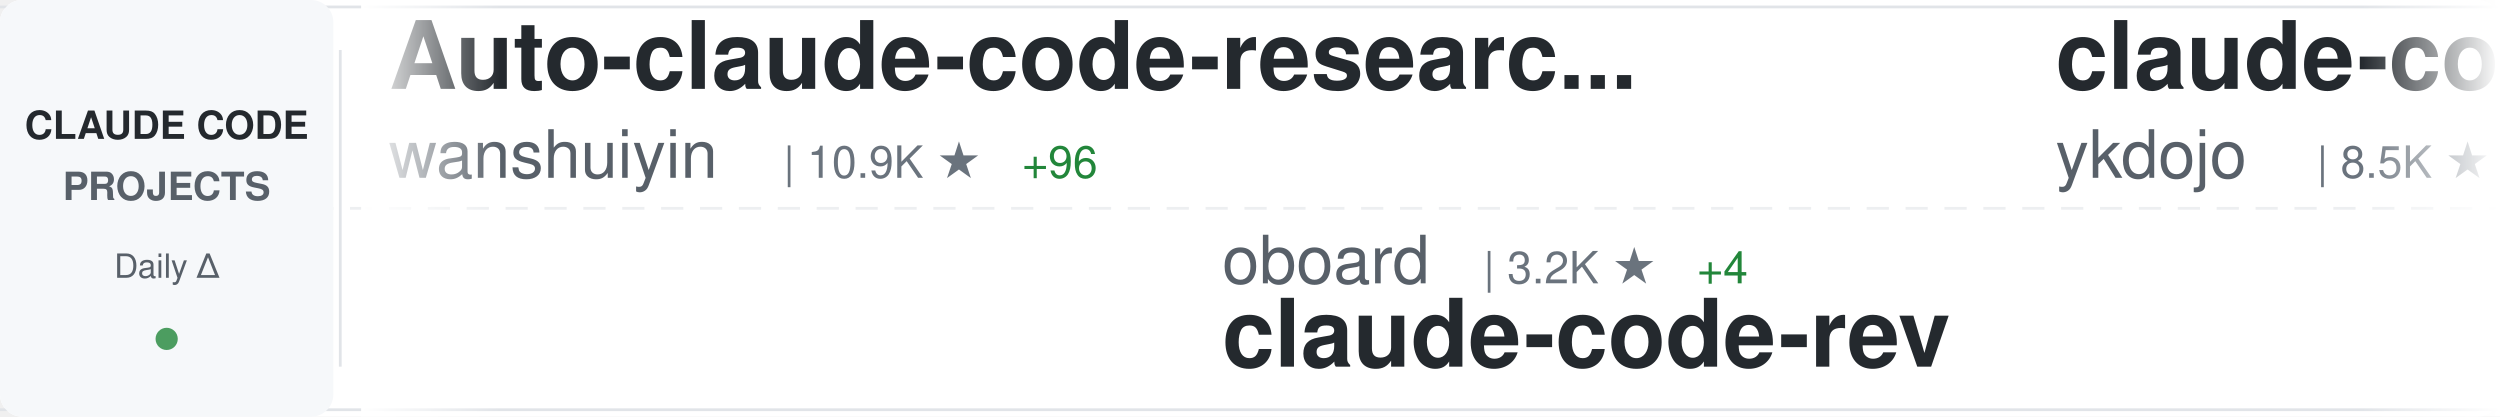
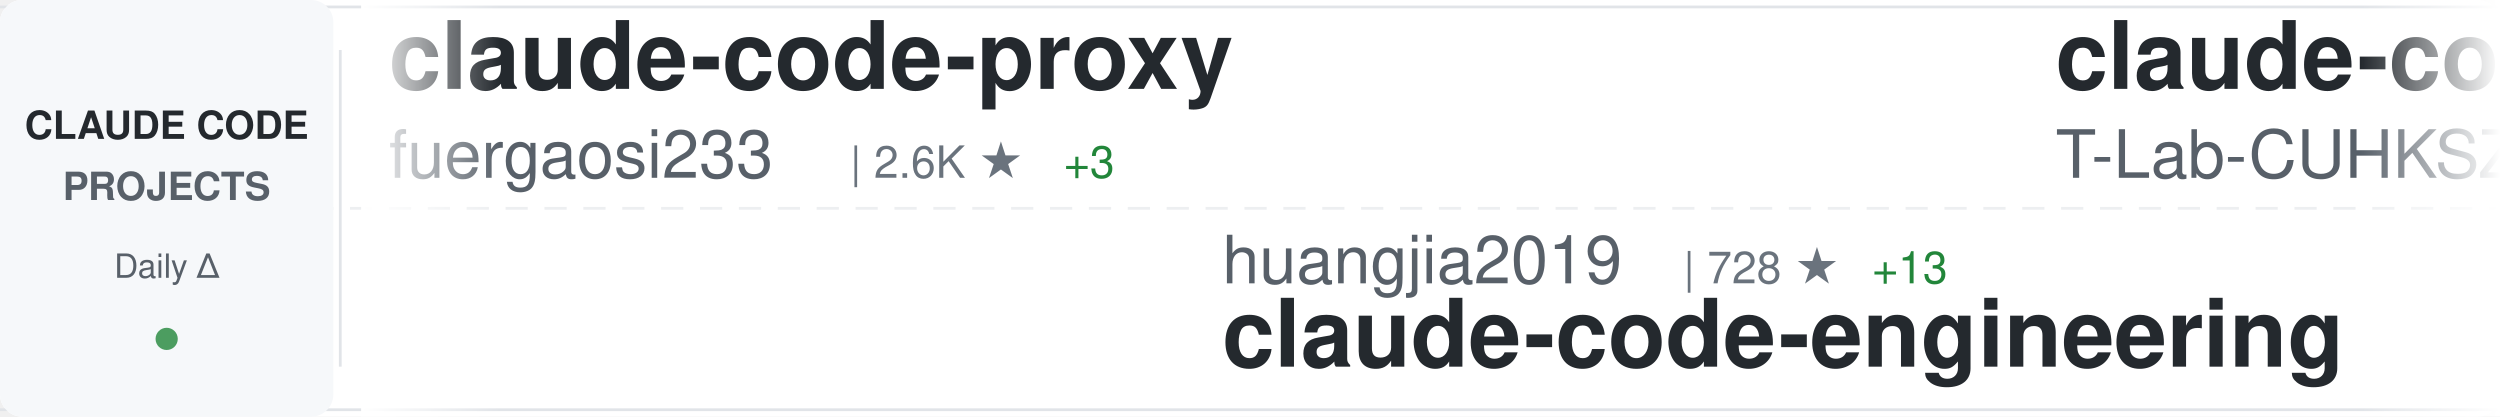
<svg xmlns="http://www.w3.org/2000/svg" width="900" height="150">
  <defs>
    <linearGradient id="awesomeLeftFade" x1="0%" y1="0%" x2="100%" y2="0%">
      <stop offset="0%" style="stop-color:#ffffff;stop-opacity:1" />
      <stop offset="100%" style="stop-color:#ffffff;stop-opacity:0" />
    </linearGradient>
    <linearGradient id="awesomeRightFade" x1="0%" y1="0%" x2="100%" y2="0%">
      <stop offset="0%" style="stop-color:#ffffff;stop-opacity:0" />
      <stop offset="100%" style="stop-color:#ffffff;stop-opacity:1" />
    </linearGradient>
  </defs>
  <rect width="900" height="150" fill="#ffffff" rx="8" />
  <rect x="0" y="2" width="900" height="1" fill="#e1e4e8" />
  <rect x="0" y="147" width="900" height="1" fill="#e1e4e8" />
  <line x1="0" y1="75" x2="900" y2="75" stroke="#e1e4e8" stroke-width="1" stroke-dasharray="8 6" opacity="0.6" />
  <rect x="0" y="0" width="120" height="150" fill="#f6f8fa" rx="8" />
  <text x="60" y="50" font-family="-apple-system, BlinkMacSystemFont, 'Segoe UI', Helvetica, Arial, sans-serif" font-size="14" font-weight="600" fill="#24292e" text-anchor="middle">CLAUDE CODE</text>
  <text x="60" y="72" font-family="-apple-system, BlinkMacSystemFont, 'Segoe UI', Helvetica, Arial, sans-serif" font-size="14" font-weight="600" fill="#586069" text-anchor="middle">PROJECTS</text>
  <text x="60" y="100" font-family="-apple-system, BlinkMacSystemFont, 'Segoe UI', Helvetica, Arial, sans-serif" font-size="12" font-weight="500" fill="#586069" text-anchor="middle">Daily Δ</text>
  <circle cx="60" cy="122" r="4" fill="#22863a" opacity="0.8" />
  <rect x="122" y="18" width="1" height="114" fill="#e1e4e8" />
  <clipPath id="awesomeTickerClip">
    <rect x="130" y="0" width="770" height="150" />
  </clipPath>
  <g clip-path="url(#awesomeTickerClip)">
    <g id="awesomeTickerItems">
      <animateTransform attributeName="transform" attributeType="XML" type="translate" from="0 0" to="-3000 0" dur="54s" repeatCount="indefinite" />
      <g transform="translate(0, 0)">
-         <text x="140" y="32" font-family="-apple-system, BlinkMacSystemFont, 'Segoe UI', Helvetica, Arial, sans-serif" font-size="34" font-weight="600" fill="#24292e">Auto-claude-code-researc...</text>
-         <text x="140" y="64" font-family="-apple-system, BlinkMacSystemFont, 'Segoe UI', Helvetica, Arial, sans-serif" font-size="24" font-weight="400" fill="#586069">wanshuiyin</text>
-         <text x="282" y="64" font-family="-apple-system, BlinkMacSystemFont, 'Segoe UI', Helvetica, Arial, sans-serif" font-size="16" font-weight="500" fill="#6a737d">| 10.9K ★</text>
-         <text x="368" y="64" font-family="-apple-system, BlinkMacSystemFont, 'Segoe UI', Helvetica, Arial, sans-serif" font-size="16" font-weight="500" fill="#22863a"> +96</text>
+         <text x="140" y="32" font-family="-apple-system, BlinkMacSystemFont, 'Segoe UI', Helvetica, Arial, sans-serif" font-size="34" font-weight="600" fill="#24292e">claude-code-proxy</text>
+         <text x="140" y="64" font-family="-apple-system, BlinkMacSystemFont, 'Segoe UI', Helvetica, Arial, sans-serif" font-size="24" font-weight="400" fill="#586069">fuergaosi233</text>
+         <text x="306" y="64" font-family="-apple-system, BlinkMacSystemFont, 'Segoe UI', Helvetica, Arial, sans-serif" font-size="16" font-weight="500" fill="#6a737d">| 2.6K ★</text>
+         <text x="383" y="64" font-family="-apple-system, BlinkMacSystemFont, 'Segoe UI', Helvetica, Arial, sans-serif" font-size="16" font-weight="500" fill="#22863a"> +3</text>
      </g>
      <g transform="translate(300, 0)">
-         <text x="140" y="102" font-family="-apple-system, BlinkMacSystemFont, 'Segoe UI', Helvetica, Arial, sans-serif" font-size="24" font-weight="400" fill="#586069">oboard</text>
-         <text x="234" y="102" font-family="-apple-system, BlinkMacSystemFont, 'Segoe UI', Helvetica, Arial, sans-serif" font-size="16" font-weight="500" fill="#6a737d">| 3.2K ★</text>
-         <text x="311" y="102" font-family="-apple-system, BlinkMacSystemFont, 'Segoe UI', Helvetica, Arial, sans-serif" font-size="16" font-weight="500" fill="#22863a"> +4</text>
-         <text x="140" y="132" font-family="-apple-system, BlinkMacSystemFont, 'Segoe UI', Helvetica, Arial, sans-serif" font-size="34" font-weight="600" fill="#24292e">claude-code-rev</text>
+         <text x="140" y="102" font-family="-apple-system, BlinkMacSystemFont, 'Segoe UI', Helvetica, Arial, sans-serif" font-size="24" font-weight="400" fill="#586069">huangjia2019</text>
+         <text x="306" y="102" font-family="-apple-system, BlinkMacSystemFont, 'Segoe UI', Helvetica, Arial, sans-serif" font-size="16" font-weight="500" fill="#6a737d">| 728 ★</text>
+         <text x="374" y="102" font-family="-apple-system, BlinkMacSystemFont, 'Segoe UI', Helvetica, Arial, sans-serif" font-size="16" font-weight="500" fill="#22863a"> +13</text>
+         <text x="140" y="132" font-family="-apple-system, BlinkMacSystemFont, 'Segoe UI', Helvetica, Arial, sans-serif" font-size="34" font-weight="600" fill="#24292e">claude-code-engineering</text>
      </g>
      <g transform="translate(600, 0)">
-         <text x="140" y="32" font-family="-apple-system, BlinkMacSystemFont, 'Segoe UI', Helvetica, Arial, sans-serif" font-size="34" font-weight="600" fill="#24292e">claude-code-tips</text>
-         <text x="140" y="64" font-family="-apple-system, BlinkMacSystemFont, 'Segoe UI', Helvetica, Arial, sans-serif" font-size="24" font-weight="400" fill="#586069">ykdojo</text>
-         <text x="234" y="64" font-family="-apple-system, BlinkMacSystemFont, 'Segoe UI', Helvetica, Arial, sans-serif" font-size="16" font-weight="500" fill="#6a737d">| 8.5K ★</text>
-         <text x="311" y="64" font-family="-apple-system, BlinkMacSystemFont, 'Segoe UI', Helvetica, Arial, sans-serif" font-size="16" font-weight="500" fill="#22863a"> +20</text>
+         <text x="140" y="32" font-family="-apple-system, BlinkMacSystemFont, 'Segoe UI', Helvetica, Arial, sans-serif" font-size="34" font-weight="600" fill="#24292e">claude-code</text>
+         <text x="140" y="64" font-family="-apple-system, BlinkMacSystemFont, 'Segoe UI', Helvetica, Arial, sans-serif" font-size="24" font-weight="400" fill="#586069">T-Lab-CUHKSZ</text>
+         <text x="306" y="64" font-family="-apple-system, BlinkMacSystemFont, 'Segoe UI', Helvetica, Arial, sans-serif" font-size="16" font-weight="500" fill="#6a737d">| 315 ★</text>
+         <text x="374" y="64" font-family="-apple-system, BlinkMacSystemFont, 'Segoe UI', Helvetica, Arial, sans-serif" font-size="16" font-weight="500" fill="#22863a"> +1</text>
      </g>
      <g transform="translate(900, 0)">
-         <text x="140" y="102" font-family="-apple-system, BlinkMacSystemFont, 'Segoe UI', Helvetica, Arial, sans-serif" font-size="24" font-weight="400" fill="#586069">liuup</text>
-         <text x="222" y="102" font-family="-apple-system, BlinkMacSystemFont, 'Segoe UI', Helvetica, Arial, sans-serif" font-size="16" font-weight="500" fill="#6a737d">| 2.8K ★</text>
-         <text x="299" y="102" font-family="-apple-system, BlinkMacSystemFont, 'Segoe UI', Helvetica, Arial, sans-serif" font-size="16" font-weight="500" fill="#22863a"> +21</text>
-         <text x="140" y="132" font-family="-apple-system, BlinkMacSystemFont, 'Segoe UI', Helvetica, Arial, sans-serif" font-size="34" font-weight="600" fill="#24292e">claude-code-analysis</text>
+         <text x="140" y="102" font-family="-apple-system, BlinkMacSystemFont, 'Segoe UI', Helvetica, Arial, sans-serif" font-size="24" font-weight="400" fill="#586069">1rgs</text>
+         <text x="210" y="102" font-family="-apple-system, BlinkMacSystemFont, 'Segoe UI', Helvetica, Arial, sans-serif" font-size="16" font-weight="500" fill="#6a737d">| 3.6K ★</text>
+         <text x="287" y="102" font-family="-apple-system, BlinkMacSystemFont, 'Segoe UI', Helvetica, Arial, sans-serif" font-size="16" font-weight="500" fill="#22863a"> +2</text>
+         <text x="140" y="132" font-family="-apple-system, BlinkMacSystemFont, 'Segoe UI', Helvetica, Arial, sans-serif" font-size="34" font-weight="600" fill="#24292e">claude-code-proxy</text>
      </g>
      <g transform="translate(1200, 0)">
-         <text x="140" y="32" font-family="-apple-system, BlinkMacSystemFont, 'Segoe UI', Helvetica, Arial, sans-serif" font-size="34" font-weight="600" fill="#24292e">oh-my-claudecode</text>
-         <text x="140" y="64" font-family="-apple-system, BlinkMacSystemFont, 'Segoe UI', Helvetica, Arial, sans-serif" font-size="24" font-weight="400" fill="#586069">Yeachan-Heo</text>
-         <text x="294" y="64" font-family="-apple-system, BlinkMacSystemFont, 'Segoe UI', Helvetica, Arial, sans-serif" font-size="16" font-weight="500" fill="#6a737d">| 35.2K ★</text>
-         <text x="380" y="64" font-family="-apple-system, BlinkMacSystemFont, 'Segoe UI', Helvetica, Arial, sans-serif" font-size="16" font-weight="500" fill="#22863a"> +119</text>
+         <text x="140" y="32" font-family="-apple-system, BlinkMacSystemFont, 'Segoe UI', Helvetica, Arial, sans-serif" font-size="34" font-weight="600" fill="#24292e">claude-code-webui</text>
+         <text x="140" y="64" font-family="-apple-system, BlinkMacSystemFont, 'Segoe UI', Helvetica, Arial, sans-serif" font-size="24" font-weight="400" fill="#586069">sugyan</text>
+         <text x="234" y="64" font-family="-apple-system, BlinkMacSystemFont, 'Segoe UI', Helvetica, Arial, sans-serif" font-size="16" font-weight="500" fill="#6a737d">| 1.1K ★</text>
      </g>
      <g transform="translate(1500, 0)">
-         <text x="140" y="102" font-family="-apple-system, BlinkMacSystemFont, 'Segoe UI', Helvetica, Arial, sans-serif" font-size="24" font-weight="400" fill="#586069">kodu-ai</text>
-         <text x="246" y="102" font-family="-apple-system, BlinkMacSystemFont, 'Segoe UI', Helvetica, Arial, sans-serif" font-size="16" font-weight="500" fill="#6a737d">| 5.3K ★</text>
-         <text x="140" y="132" font-family="-apple-system, BlinkMacSystemFont, 'Segoe UI', Helvetica, Arial, sans-serif" font-size="34" font-weight="600" fill="#24292e">claude-coder</text>
+         <text x="140" y="102" font-family="-apple-system, BlinkMacSystemFont, 'Segoe UI', Helvetica, Arial, sans-serif" font-size="24" font-weight="400" fill="#586069">Tinkeringg-Lab</text>
+         <text x="330" y="102" font-family="-apple-system, BlinkMacSystemFont, 'Segoe UI', Helvetica, Arial, sans-serif" font-size="16" font-weight="500" fill="#6a737d">| 206 ★</text>
+         <text x="398" y="102" font-family="-apple-system, BlinkMacSystemFont, 'Segoe UI', Helvetica, Arial, sans-serif" font-size="16" font-weight="500" fill="#22863a"> +1</text>
+         <text x="140" y="132" font-family="-apple-system, BlinkMacSystemFont, 'Segoe UI', Helvetica, Arial, sans-serif" font-size="34" font-weight="600" fill="#24292e">claude-code</text>
      </g>
      <g transform="translate(1800, 0)">
-         <text x="140" y="32" font-family="-apple-system, BlinkMacSystemFont, 'Segoe UI', Helvetica, Arial, sans-serif" font-size="34" font-weight="600" fill="#24292e">claude-code-workflows</text>
-         <text x="140" y="64" font-family="-apple-system, BlinkMacSystemFont, 'Segoe UI', Helvetica, Arial, sans-serif" font-size="24" font-weight="400" fill="#586069">OneRedOak</text>
-         <text x="270" y="64" font-family="-apple-system, BlinkMacSystemFont, 'Segoe UI', Helvetica, Arial, sans-serif" font-size="16" font-weight="500" fill="#6a737d">| 3.8K ★</text>
+         <text x="140" y="32" font-family="-apple-system, BlinkMacSystemFont, 'Segoe UI', Helvetica, Arial, sans-serif" font-size="34" font-weight="600" fill="#24292e">Claude-Code-Source-Study</text>
+         <text x="140" y="64" font-family="-apple-system, BlinkMacSystemFont, 'Segoe UI', Helvetica, Arial, sans-serif" font-size="24" font-weight="400" fill="#586069">luyao618</text>
+         <text x="258" y="64" font-family="-apple-system, BlinkMacSystemFont, 'Segoe UI', Helvetica, Arial, sans-serif" font-size="16" font-weight="500" fill="#6a737d">| 1.5K ★</text>
+         <text x="335" y="64" font-family="-apple-system, BlinkMacSystemFont, 'Segoe UI', Helvetica, Arial, sans-serif" font-size="16" font-weight="500" fill="#22863a"> +6</text>
      </g>
      <g transform="translate(2100, 0)">
-         <text x="140" y="102" font-family="-apple-system, BlinkMacSystemFont, 'Segoe UI', Helvetica, Arial, sans-serif" font-size="24" font-weight="400" fill="#586069">disler</text>
-         <text x="234" y="102" font-family="-apple-system, BlinkMacSystemFont, 'Segoe UI', Helvetica, Arial, sans-serif" font-size="16" font-weight="500" fill="#6a737d">| 3.7K ★</text>
-         <text x="311" y="102" font-family="-apple-system, BlinkMacSystemFont, 'Segoe UI', Helvetica, Arial, sans-serif" font-size="16" font-weight="500" fill="#22863a"> +4</text>
-         <text x="140" y="132" font-family="-apple-system, BlinkMacSystemFont, 'Segoe UI', Helvetica, Arial, sans-serif" font-size="34" font-weight="600" fill="#24292e">claude-code-hooks-master...</text>
+         <text x="140" y="102" font-family="-apple-system, BlinkMacSystemFont, 'Segoe UI', Helvetica, Arial, sans-serif" font-size="24" font-weight="400" fill="#586069">chauncygu</text>
+         <text x="270" y="102" font-family="-apple-system, BlinkMacSystemFont, 'Segoe UI', Helvetica, Arial, sans-serif" font-size="16" font-weight="500" fill="#6a737d">| 2.5K ★</text>
+         <text x="347" y="102" font-family="-apple-system, BlinkMacSystemFont, 'Segoe UI', Helvetica, Arial, sans-serif" font-size="16" font-weight="500" fill="#22863a"> +4</text>
+         <text x="140" y="132" font-family="-apple-system, BlinkMacSystemFont, 'Segoe UI', Helvetica, Arial, sans-serif" font-size="34" font-weight="600" fill="#24292e">collection-claude-code-s...</text>
      </g>
      <g transform="translate(2400, 0)">
-         <text x="140" y="32" font-family="-apple-system, BlinkMacSystemFont, 'Segoe UI', Helvetica, Arial, sans-serif" font-size="34" font-weight="600" fill="#24292e">free-claude-code</text>
-         <text x="140" y="64" font-family="-apple-system, BlinkMacSystemFont, 'Segoe UI', Helvetica, Arial, sans-serif" font-size="24" font-weight="400" fill="#586069">Alishahryar1</text>
-         <text x="306" y="64" font-family="-apple-system, BlinkMacSystemFont, 'Segoe UI', Helvetica, Arial, sans-serif" font-size="16" font-weight="500" fill="#6a737d">| 30.5K ★</text>
-         <text x="392" y="64" font-family="-apple-system, BlinkMacSystemFont, 'Segoe UI', Helvetica, Arial, sans-serif" font-size="16" font-weight="500" fill="#22863a"> +252</text>
+         <text x="140" y="32" font-family="-apple-system, BlinkMacSystemFont, 'Segoe UI', Helvetica, Arial, sans-serif" font-size="34" font-weight="600" fill="#24292e">claude-code-local</text>
+         <text x="140" y="64" font-family="-apple-system, BlinkMacSystemFont, 'Segoe UI', Helvetica, Arial, sans-serif" font-size="24" font-weight="400" fill="#586069">nicedreamzapp</text>
+         <text x="318" y="64" font-family="-apple-system, BlinkMacSystemFont, 'Segoe UI', Helvetica, Arial, sans-serif" font-size="16" font-weight="500" fill="#6a737d">| 2.7K ★</text>
+         <text x="395" y="64" font-family="-apple-system, BlinkMacSystemFont, 'Segoe UI', Helvetica, Arial, sans-serif" font-size="16" font-weight="500" fill="#22863a"> +3</text>
      </g>
      <g transform="translate(2700, 0)">
-         <text x="140" y="102" font-family="-apple-system, BlinkMacSystemFont, 'Segoe UI', Helvetica, Arial, sans-serif" font-size="24" font-weight="400" fill="#586069">Windy3f3f3f3f</text>
-         <text x="318" y="102" font-family="-apple-system, BlinkMacSystemFont, 'Segoe UI', Helvetica, Arial, sans-serif" font-size="16" font-weight="500" fill="#6a737d">| 2.5K ★</text>
-         <text x="395" y="102" font-family="-apple-system, BlinkMacSystemFont, 'Segoe UI', Helvetica, Arial, sans-serif" font-size="16" font-weight="500" fill="#22863a"> +11</text>
-         <text x="140" y="132" font-family="-apple-system, BlinkMacSystemFont, 'Segoe UI', Helvetica, Arial, sans-serif" font-size="34" font-weight="600" fill="#24292e">how-claude-code-works</text>
+         <text x="140" y="102" font-family="-apple-system, BlinkMacSystemFont, 'Segoe UI', Helvetica, Arial, sans-serif" font-size="24" font-weight="400" fill="#586069">anthropics</text>
+         <text x="282" y="102" font-family="-apple-system, BlinkMacSystemFont, 'Segoe UI', Helvetica, Arial, sans-serif" font-size="16" font-weight="500" fill="#6a737d">| 850 ★</text>
+         <text x="350" y="102" font-family="-apple-system, BlinkMacSystemFont, 'Segoe UI', Helvetica, Arial, sans-serif" font-size="16" font-weight="500" fill="#22863a"> +3</text>
+         <text x="140" y="132" font-family="-apple-system, BlinkMacSystemFont, 'Segoe UI', Helvetica, Arial, sans-serif" font-size="34" font-weight="600" fill="#24292e">claude-code-base-action</text>
      </g>
      <g transform="translate(3000, 0)">
-         <text x="140" y="32" font-family="-apple-system, BlinkMacSystemFont, 'Segoe UI', Helvetica, Arial, sans-serif" font-size="34" font-weight="600" fill="#24292e">Auto-claude-code-researc...</text>
-         <text x="140" y="64" font-family="-apple-system, BlinkMacSystemFont, 'Segoe UI', Helvetica, Arial, sans-serif" font-size="24" font-weight="400" fill="#586069">wanshuiyin</text>
-         <text x="282" y="64" font-family="-apple-system, BlinkMacSystemFont, 'Segoe UI', Helvetica, Arial, sans-serif" font-size="16" font-weight="500" fill="#6a737d">| 10.9K ★</text>
-         <text x="368" y="64" font-family="-apple-system, BlinkMacSystemFont, 'Segoe UI', Helvetica, Arial, sans-serif" font-size="16" font-weight="500" fill="#22863a"> +96</text>
+         <text x="140" y="32" font-family="-apple-system, BlinkMacSystemFont, 'Segoe UI', Helvetica, Arial, sans-serif" font-size="34" font-weight="600" fill="#24292e">claude-code-proxy</text>
+         <text x="140" y="64" font-family="-apple-system, BlinkMacSystemFont, 'Segoe UI', Helvetica, Arial, sans-serif" font-size="24" font-weight="400" fill="#586069">fuergaosi233</text>
+         <text x="306" y="64" font-family="-apple-system, BlinkMacSystemFont, 'Segoe UI', Helvetica, Arial, sans-serif" font-size="16" font-weight="500" fill="#6a737d">| 2.6K ★</text>
+         <text x="383" y="64" font-family="-apple-system, BlinkMacSystemFont, 'Segoe UI', Helvetica, Arial, sans-serif" font-size="16" font-weight="500" fill="#22863a"> +3</text>
      </g>
      <g transform="translate(3300, 0)">
-         <text x="140" y="102" font-family="-apple-system, BlinkMacSystemFont, 'Segoe UI', Helvetica, Arial, sans-serif" font-size="24" font-weight="400" fill="#586069">oboard</text>
-         <text x="234" y="102" font-family="-apple-system, BlinkMacSystemFont, 'Segoe UI', Helvetica, Arial, sans-serif" font-size="16" font-weight="500" fill="#6a737d">| 3.2K ★</text>
-         <text x="311" y="102" font-family="-apple-system, BlinkMacSystemFont, 'Segoe UI', Helvetica, Arial, sans-serif" font-size="16" font-weight="500" fill="#22863a"> +4</text>
-         <text x="140" y="132" font-family="-apple-system, BlinkMacSystemFont, 'Segoe UI', Helvetica, Arial, sans-serif" font-size="34" font-weight="600" fill="#24292e">claude-code-rev</text>
+         <text x="140" y="102" font-family="-apple-system, BlinkMacSystemFont, 'Segoe UI', Helvetica, Arial, sans-serif" font-size="24" font-weight="400" fill="#586069">huangjia2019</text>
+         <text x="306" y="102" font-family="-apple-system, BlinkMacSystemFont, 'Segoe UI', Helvetica, Arial, sans-serif" font-size="16" font-weight="500" fill="#6a737d">| 728 ★</text>
+         <text x="374" y="102" font-family="-apple-system, BlinkMacSystemFont, 'Segoe UI', Helvetica, Arial, sans-serif" font-size="16" font-weight="500" fill="#22863a"> +13</text>
+         <text x="140" y="132" font-family="-apple-system, BlinkMacSystemFont, 'Segoe UI', Helvetica, Arial, sans-serif" font-size="34" font-weight="600" fill="#24292e">claude-code-engineering</text>
      </g>
      <g transform="translate(3600, 0)">
-         <text x="140" y="32" font-family="-apple-system, BlinkMacSystemFont, 'Segoe UI', Helvetica, Arial, sans-serif" font-size="34" font-weight="600" fill="#24292e">claude-code-tips</text>
-         <text x="140" y="64" font-family="-apple-system, BlinkMacSystemFont, 'Segoe UI', Helvetica, Arial, sans-serif" font-size="24" font-weight="400" fill="#586069">ykdojo</text>
-         <text x="234" y="64" font-family="-apple-system, BlinkMacSystemFont, 'Segoe UI', Helvetica, Arial, sans-serif" font-size="16" font-weight="500" fill="#6a737d">| 8.5K ★</text>
-         <text x="311" y="64" font-family="-apple-system, BlinkMacSystemFont, 'Segoe UI', Helvetica, Arial, sans-serif" font-size="16" font-weight="500" fill="#22863a"> +20</text>
+         <text x="140" y="32" font-family="-apple-system, BlinkMacSystemFont, 'Segoe UI', Helvetica, Arial, sans-serif" font-size="34" font-weight="600" fill="#24292e">claude-code</text>
+         <text x="140" y="64" font-family="-apple-system, BlinkMacSystemFont, 'Segoe UI', Helvetica, Arial, sans-serif" font-size="24" font-weight="400" fill="#586069">T-Lab-CUHKSZ</text>
+         <text x="306" y="64" font-family="-apple-system, BlinkMacSystemFont, 'Segoe UI', Helvetica, Arial, sans-serif" font-size="16" font-weight="500" fill="#6a737d">| 315 ★</text>
+         <text x="374" y="64" font-family="-apple-system, BlinkMacSystemFont, 'Segoe UI', Helvetica, Arial, sans-serif" font-size="16" font-weight="500" fill="#22863a"> +1</text>
      </g>
      <g transform="translate(3900, 0)">
-         <text x="140" y="102" font-family="-apple-system, BlinkMacSystemFont, 'Segoe UI', Helvetica, Arial, sans-serif" font-size="24" font-weight="400" fill="#586069">liuup</text>
-         <text x="222" y="102" font-family="-apple-system, BlinkMacSystemFont, 'Segoe UI', Helvetica, Arial, sans-serif" font-size="16" font-weight="500" fill="#6a737d">| 2.8K ★</text>
-         <text x="299" y="102" font-family="-apple-system, BlinkMacSystemFont, 'Segoe UI', Helvetica, Arial, sans-serif" font-size="16" font-weight="500" fill="#22863a"> +21</text>
-         <text x="140" y="132" font-family="-apple-system, BlinkMacSystemFont, 'Segoe UI', Helvetica, Arial, sans-serif" font-size="34" font-weight="600" fill="#24292e">claude-code-analysis</text>
+         <text x="140" y="102" font-family="-apple-system, BlinkMacSystemFont, 'Segoe UI', Helvetica, Arial, sans-serif" font-size="24" font-weight="400" fill="#586069">1rgs</text>
+         <text x="210" y="102" font-family="-apple-system, BlinkMacSystemFont, 'Segoe UI', Helvetica, Arial, sans-serif" font-size="16" font-weight="500" fill="#6a737d">| 3.6K ★</text>
+         <text x="287" y="102" font-family="-apple-system, BlinkMacSystemFont, 'Segoe UI', Helvetica, Arial, sans-serif" font-size="16" font-weight="500" fill="#22863a"> +2</text>
+         <text x="140" y="132" font-family="-apple-system, BlinkMacSystemFont, 'Segoe UI', Helvetica, Arial, sans-serif" font-size="34" font-weight="600" fill="#24292e">claude-code-proxy</text>
      </g>
    </g>
  </g>
  <rect x="130" y="0" width="50" height="150" fill="url(#awesomeLeftFade)" />
  <rect x="850" y="0" width="50" height="150" fill="url(#awesomeRightFade)" />
</svg>
